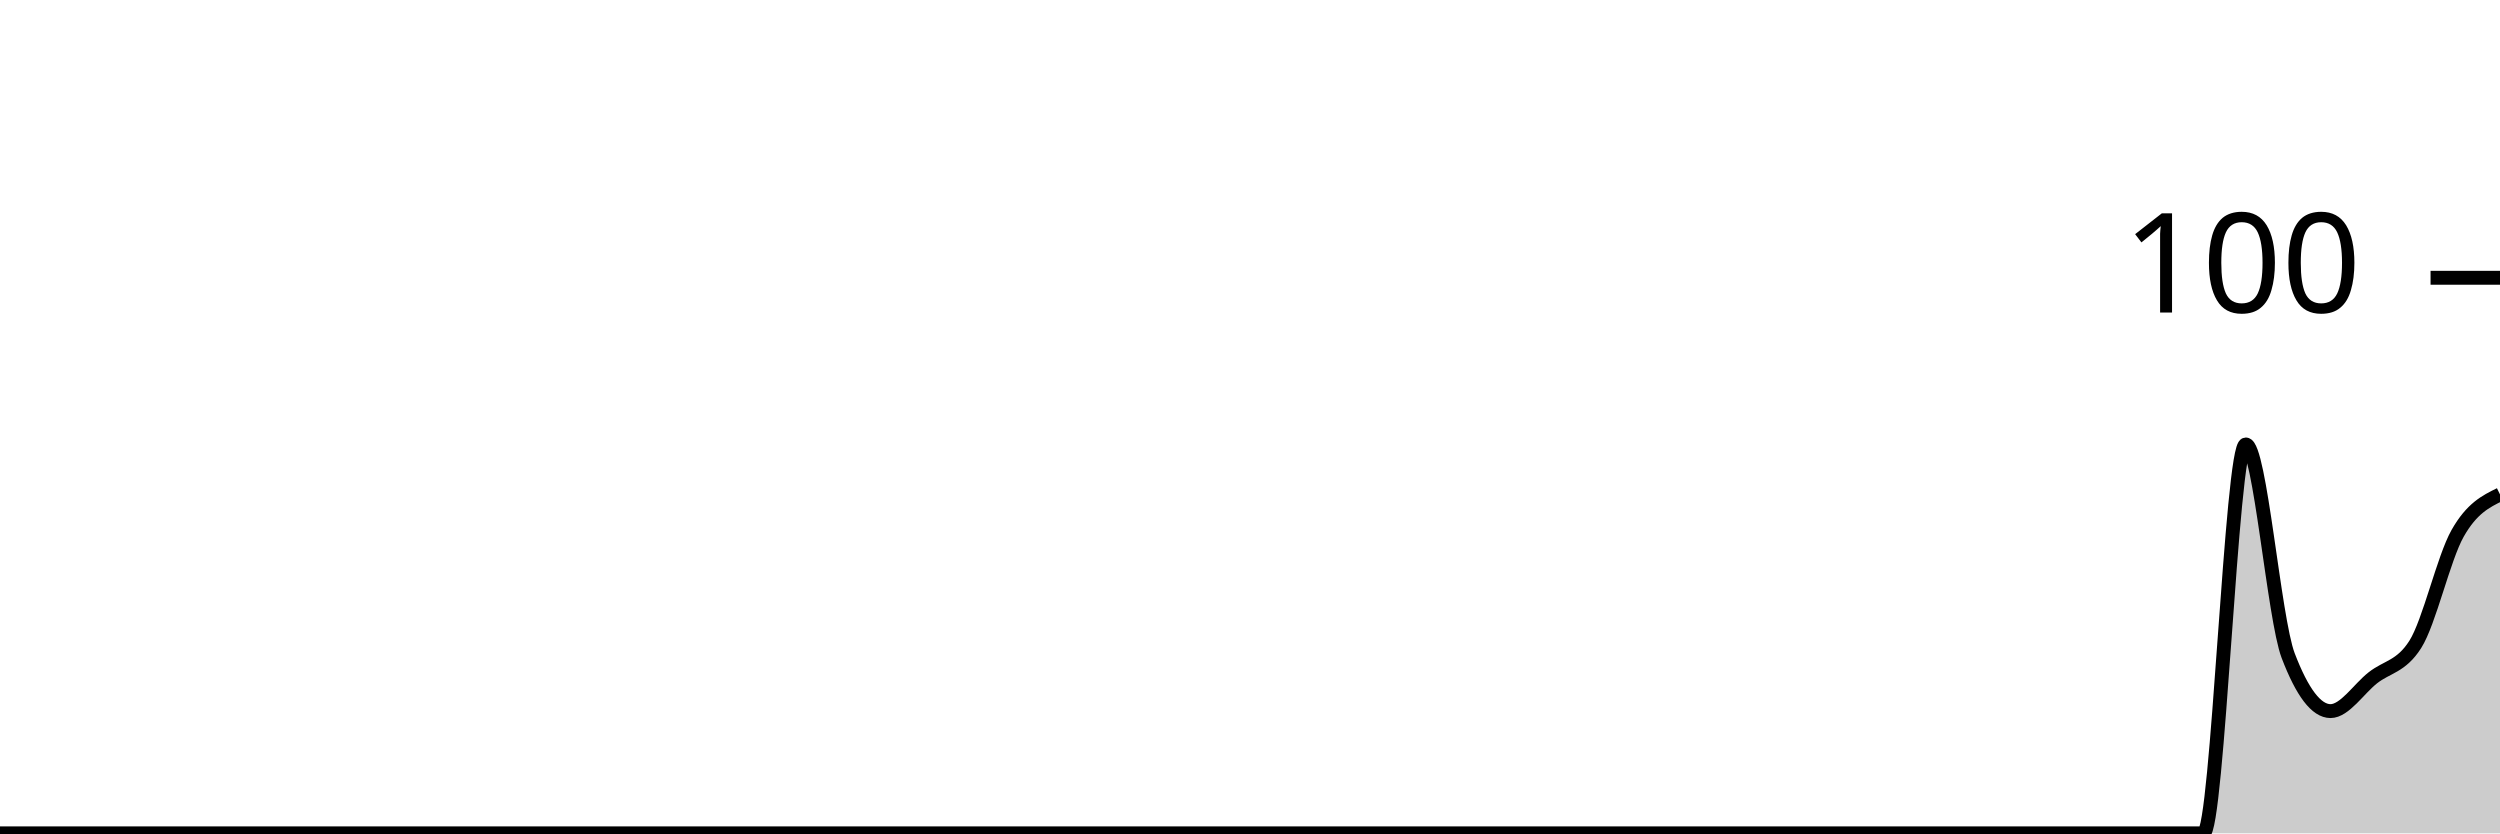
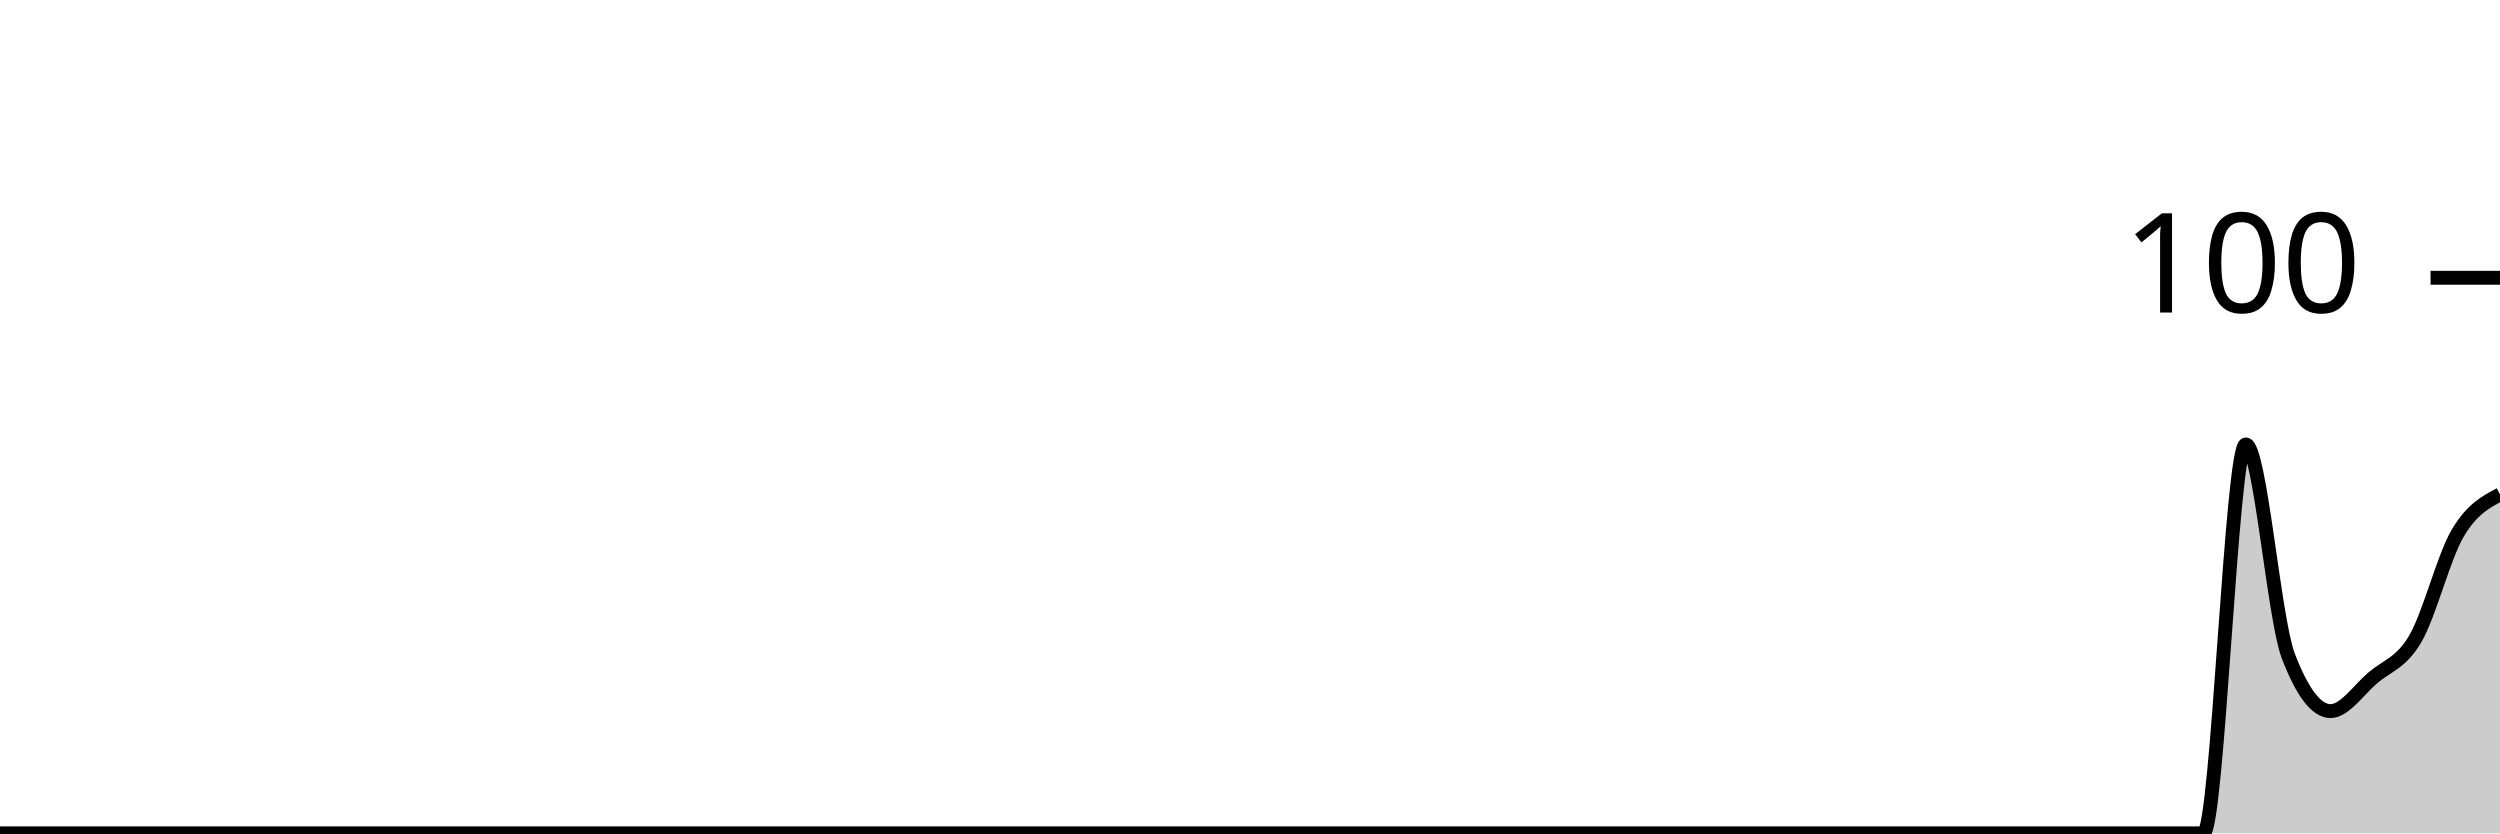
<svg xmlns="http://www.w3.org/2000/svg" viewBox="0 0 180 60">
  <g transform="translate(0,20)">
-     <path class="area" fill="rgba(0, 0, 0, 0.2)" d="M0,40C1.017,40,2.034,40,3.051,40C4.068,40,5.085,40,6.102,40C7.119,40,8.136,40,9.153,40C10.169,40,11.186,40,12.203,40C13.22,40,14.237,40,15.254,40C16.271,40,17.288,40,18.305,40C19.322,40,20.339,40,21.356,40C22.373,40,23.39,40,24.407,40C25.424,40,26.441,40,27.458,40C28.475,40,29.492,40,30.508,40C31.525,40,32.542,40,33.559,40C34.576,40,35.593,40,36.61,40C37.627,40,38.644,40,39.661,40C40.678,40,41.695,40,42.712,40C43.729,40,44.746,40,45.763,40C46.78,40,47.797,40,48.814,40C49.831,40,50.847,40,51.864,40C52.881,40,53.898,40,54.915,40C55.932,40,56.949,40,57.966,40C58.983,40,60,40,61.017,40C62.034,40,63.051,40,64.068,40C65.085,40,66.102,40,67.119,40C68.136,40,69.153,40,70.169,40C71.186,40,72.203,40,73.22,40C74.237,40,75.254,40,76.271,40C77.288,40,78.305,40,79.322,40C80.339,40,81.356,40,82.373,40C83.39,40,84.407,40,85.424,40C86.441,40,87.458,40,88.475,40C89.492,40,90.508,40,91.525,40C92.542,40,93.559,40,94.576,40C95.593,40,96.61,40,97.627,40C98.644,40,99.661,40,100.678,40C101.695,40,102.712,40,103.729,40C104.746,40,105.763,40,106.78,40C107.797,40,108.814,40,109.831,40C110.847,40,111.864,40,112.881,40C113.898,40,114.915,40,115.932,40C116.949,40,117.966,40,118.983,40C120,40,121.017,40,122.034,40C123.051,40,124.068,40,125.085,40C126.102,40,127.119,40,128.136,40C129.153,40,130.169,40,131.186,40C132.203,40,133.22,40,134.237,40C135.254,40,136.271,40,137.288,40C138.305,40,139.322,40,140.339,40C141.356,40,142.373,40,143.39,40C144.407,40,145.424,40,146.441,40C147.458,40,148.475,40,149.492,40C150.508,40,151.525,40,152.542,40C153.559,40,154.576,40,155.593,40C156.61,40,157.627,40,158.644,40C159.661,40,160.678,12,161.695,12C162.712,12,163.729,24.533,164.746,27.2C165.763,29.867,166.78,31.2,167.797,31.2C168.814,31.2,169.831,29.6,170.847,28.8C171.864,28,172.881,28,173.898,26.4C174.915,24.8,175.932,20.2,176.949,18.4C177.966,16.6,178.983,16.1,180,15.6L180,40C178.983,40,177.966,40,176.949,40C175.932,40,174.915,40,173.898,40C172.881,40,171.864,40,170.847,40C169.831,40,168.814,40,167.797,40C166.78,40,165.763,40,164.746,40C163.729,40,162.712,40,161.695,40C160.678,40,159.661,40,158.644,40C157.627,40,156.61,40,155.593,40C154.576,40,153.559,40,152.542,40C151.525,40,150.508,40,149.492,40C148.475,40,147.458,40,146.441,40C145.424,40,144.407,40,143.39,40C142.373,40,141.356,40,140.339,40C139.322,40,138.305,40,137.288,40C136.271,40,135.254,40,134.237,40C133.22,40,132.203,40,131.186,40C130.169,40,129.153,40,128.136,40C127.119,40,126.102,40,125.085,40C124.068,40,123.051,40,122.034,40C121.017,40,120,40,118.983,40C117.966,40,116.949,40,115.932,40C114.915,40,113.898,40,112.881,40C111.864,40,110.847,40,109.831,40C108.814,40,107.797,40,106.78,40C105.763,40,104.746,40,103.729,40C102.712,40,101.695,40,100.678,40C99.661,40,98.644,40,97.627,40C96.61,40,95.593,40,94.576,40C93.559,40,92.542,40,91.525,40C90.508,40,89.492,40,88.475,40C87.458,40,86.441,40,85.424,40C84.407,40,83.39,40,82.373,40C81.356,40,80.339,40,79.322,40C78.305,40,77.288,40,76.271,40C75.254,40,74.237,40,73.22,40C72.203,40,71.186,40,70.169,40C69.153,40,68.136,40,67.119,40C66.102,40,65.085,40,64.068,40C63.051,40,62.034,40,61.017,40C60,40,58.983,40,57.966,40C56.949,40,55.932,40,54.915,40C53.898,40,52.881,40,51.864,40C50.847,40,49.831,40,48.814,40C47.797,40,46.78,40,45.763,40C44.746,40,43.729,40,42.712,40C41.695,40,40.678,40,39.661,40C38.644,40,37.627,40,36.61,40C35.593,40,34.576,40,33.559,40C32.542,40,31.525,40,30.508,40C29.492,40,28.475,40,27.458,40C26.441,40,25.424,40,24.407,40C23.39,40,22.373,40,21.356,40C20.339,40,19.322,40,18.305,40C17.288,40,16.271,40,15.254,40C14.237,40,13.22,40,12.203,40C11.186,40,10.169,40,9.153,40C8.136,40,7.119,40,6.102,40C5.085,40,4.068,40,3.051,40C2.034,40,1.017,40,0,40Z" />
-     <path class="line" stroke="black" fill="none" d="M0,40C1.017,40,2.034,40,3.051,40C4.068,40,5.085,40,6.102,40C7.119,40,8.136,40,9.153,40C10.169,40,11.186,40,12.203,40C13.22,40,14.237,40,15.254,40C16.271,40,17.288,40,18.305,40C19.322,40,20.339,40,21.356,40C22.373,40,23.39,40,24.407,40C25.424,40,26.441,40,27.458,40C28.475,40,29.492,40,30.508,40C31.525,40,32.542,40,33.559,40C34.576,40,35.593,40,36.61,40C37.627,40,38.644,40,39.661,40C40.678,40,41.695,40,42.712,40C43.729,40,44.746,40,45.763,40C46.78,40,47.797,40,48.814,40C49.831,40,50.847,40,51.864,40C52.881,40,53.898,40,54.915,40C55.932,40,56.949,40,57.966,40C58.983,40,60,40,61.017,40C62.034,40,63.051,40,64.068,40C65.085,40,66.102,40,67.119,40C68.136,40,69.153,40,70.169,40C71.186,40,72.203,40,73.22,40C74.237,40,75.254,40,76.271,40C77.288,40,78.305,40,79.322,40C80.339,40,81.356,40,82.373,40C83.39,40,84.407,40,85.424,40C86.441,40,87.458,40,88.475,40C89.492,40,90.508,40,91.525,40C92.542,40,93.559,40,94.576,40C95.593,40,96.61,40,97.627,40C98.644,40,99.661,40,100.678,40C101.695,40,102.712,40,103.729,40C104.746,40,105.763,40,106.78,40C107.797,40,108.814,40,109.831,40C110.847,40,111.864,40,112.881,40C113.898,40,114.915,40,115.932,40C116.949,40,117.966,40,118.983,40C120,40,121.017,40,122.034,40C123.051,40,124.068,40,125.085,40C126.102,40,127.119,40,128.136,40C129.153,40,130.169,40,131.186,40C132.203,40,133.22,40,134.237,40C135.254,40,136.271,40,137.288,40C138.305,40,139.322,40,140.339,40C141.356,40,142.373,40,143.39,40C144.407,40,145.424,40,146.441,40C147.458,40,148.475,40,149.492,40C150.508,40,151.525,40,152.542,40C153.559,40,154.576,40,155.593,40C156.61,40,157.627,40,158.644,40C159.661,40,160.678,12,161.695,12C162.712,12,163.729,24.533,164.746,27.2C165.763,29.867,166.78,31.2,167.797,31.2C168.814,31.2,169.831,29.6,170.847,28.8C171.864,28,172.881,28,173.898,26.4C174.915,24.8,175.932,20.2,176.949,18.4C177.966,16.6,178.983,16.1,180,15.6" />
+     <path class="area" fill="rgba(0, 0, 0, 0.2)" d="M0,40C1.017,40,2.034,40,3.051,40C4.068,40,5.085,40,6.102,40C7.119,40,8.136,40,9.153,40C10.169,40,11.186,40,12.203,40C13.22,40,14.237,40,15.254,40C16.271,40,17.288,40,18.305,40C19.322,40,20.339,40,21.356,40C22.373,40,23.39,40,24.407,40C25.424,40,26.441,40,27.458,40C28.475,40,29.492,40,30.508,40C31.525,40,32.542,40,33.559,40C34.576,40,35.593,40,36.61,40C37.627,40,38.644,40,39.661,40C40.678,40,41.695,40,42.712,40C43.729,40,44.746,40,45.763,40C46.78,40,47.797,40,48.814,40C49.831,40,50.847,40,51.864,40C52.881,40,53.898,40,54.915,40C55.932,40,56.949,40,57.966,40C58.983,40,60,40,61.017,40C62.034,40,63.051,40,64.068,40C65.085,40,66.102,40,67.119,40C68.136,40,69.153,40,70.169,40C71.186,40,72.203,40,73.22,40C74.237,40,75.254,40,76.271,40C77.288,40,78.305,40,79.322,40C80.339,40,81.356,40,82.373,40C83.39,40,84.407,40,85.424,40C86.441,40,87.458,40,88.475,40C89.492,40,90.508,40,91.525,40C92.542,40,93.559,40,94.576,40C95.593,40,96.61,40,97.627,40C98.644,40,99.661,40,100.678,40C101.695,40,102.712,40,103.729,40C104.746,40,105.763,40,106.78,40C107.797,40,108.814,40,109.831,40C110.847,40,111.864,40,112.881,40C113.898,40,114.915,40,115.932,40C116.949,40,117.966,40,118.983,40C120,40,121.017,40,122.034,40C123.051,40,124.068,40,125.085,40C126.102,40,127.119,40,128.136,40C129.153,40,130.169,40,131.186,40C132.203,40,133.22,40,134.237,40C135.254,40,136.271,40,137.288,40C138.305,40,139.322,40,140.339,40C141.356,40,142.373,40,143.39,40C144.407,40,145.424,40,146.441,40C147.458,40,148.475,40,149.492,40C150.508,40,151.525,40,152.542,40C153.559,40,154.576,40,155.593,40C156.61,40,157.627,40,158.644,40C159.661,40,160.678,12,161.695,12C162.712,12,163.729,24.533,164.746,27.2C165.763,29.867,166.78,31.2,167.797,31.2C168.814,31.2,169.831,29.667,170.847,28.8C171.864,27.933,172.881,27.733,173.898,26C174.915,24.267,175.932,20.133,176.949,18.4C177.966,16.667,178.983,16.133,180,15.6L180,40C178.983,40,177.966,40,176.949,40C175.932,40,174.915,40,173.898,40C172.881,40,171.864,40,170.847,40C169.831,40,168.814,40,167.797,40C166.78,40,165.763,40,164.746,40C163.729,40,162.712,40,161.695,40C160.678,40,159.661,40,158.644,40C157.627,40,156.61,40,155.593,40C154.576,40,153.559,40,152.542,40C151.525,40,150.508,40,149.492,40C148.475,40,147.458,40,146.441,40C145.424,40,144.407,40,143.39,40C142.373,40,141.356,40,140.339,40C139.322,40,138.305,40,137.288,40C136.271,40,135.254,40,134.237,40C133.22,40,132.203,40,131.186,40C130.169,40,129.153,40,128.136,40C127.119,40,126.102,40,125.085,40C124.068,40,123.051,40,122.034,40C121.017,40,120,40,118.983,40C117.966,40,116.949,40,115.932,40C114.915,40,113.898,40,112.881,40C111.864,40,110.847,40,109.831,40C108.814,40,107.797,40,106.78,40C105.763,40,104.746,40,103.729,40C102.712,40,101.695,40,100.678,40C99.661,40,98.644,40,97.627,40C96.61,40,95.593,40,94.576,40C93.559,40,92.542,40,91.525,40C90.508,40,89.492,40,88.475,40C87.458,40,86.441,40,85.424,40C84.407,40,83.39,40,82.373,40C81.356,40,80.339,40,79.322,40C78.305,40,77.288,40,76.271,40C75.254,40,74.237,40,73.22,40C72.203,40,71.186,40,70.169,40C69.153,40,68.136,40,67.119,40C66.102,40,65.085,40,64.068,40C63.051,40,62.034,40,61.017,40C60,40,58.983,40,57.966,40C56.949,40,55.932,40,54.915,40C53.898,40,52.881,40,51.864,40C50.847,40,49.831,40,48.814,40C47.797,40,46.78,40,45.763,40C44.746,40,43.729,40,42.712,40C41.695,40,40.678,40,39.661,40C38.644,40,37.627,40,36.61,40C35.593,40,34.576,40,33.559,40C32.542,40,31.525,40,30.508,40C29.492,40,28.475,40,27.458,40C26.441,40,25.424,40,24.407,40C23.39,40,22.373,40,21.356,40C20.339,40,19.322,40,18.305,40C17.288,40,16.271,40,15.254,40C14.237,40,13.22,40,12.203,40C11.186,40,10.169,40,9.153,40C8.136,40,7.119,40,6.102,40C5.085,40,4.068,40,3.051,40C2.034,40,1.017,40,0,40Z" />
+     <path class="line" stroke="black" fill="none" d="M0,40C1.017,40,2.034,40,3.051,40C4.068,40,5.085,40,6.102,40C7.119,40,8.136,40,9.153,40C10.169,40,11.186,40,12.203,40C13.22,40,14.237,40,15.254,40C16.271,40,17.288,40,18.305,40C19.322,40,20.339,40,21.356,40C22.373,40,23.39,40,24.407,40C25.424,40,26.441,40,27.458,40C28.475,40,29.492,40,30.508,40C31.525,40,32.542,40,33.559,40C34.576,40,35.593,40,36.61,40C37.627,40,38.644,40,39.661,40C40.678,40,41.695,40,42.712,40C43.729,40,44.746,40,45.763,40C46.78,40,47.797,40,48.814,40C49.831,40,50.847,40,51.864,40C52.881,40,53.898,40,54.915,40C55.932,40,56.949,40,57.966,40C58.983,40,60,40,61.017,40C62.034,40,63.051,40,64.068,40C65.085,40,66.102,40,67.119,40C68.136,40,69.153,40,70.169,40C71.186,40,72.203,40,73.22,40C74.237,40,75.254,40,76.271,40C77.288,40,78.305,40,79.322,40C80.339,40,81.356,40,82.373,40C83.39,40,84.407,40,85.424,40C86.441,40,87.458,40,88.475,40C89.492,40,90.508,40,91.525,40C92.542,40,93.559,40,94.576,40C95.593,40,96.61,40,97.627,40C98.644,40,99.661,40,100.678,40C101.695,40,102.712,40,103.729,40C104.746,40,105.763,40,106.78,40C107.797,40,108.814,40,109.831,40C110.847,40,111.864,40,112.881,40C113.898,40,114.915,40,115.932,40C116.949,40,117.966,40,118.983,40C120,40,121.017,40,122.034,40C123.051,40,124.068,40,125.085,40C126.102,40,127.119,40,128.136,40C129.153,40,130.169,40,131.186,40C132.203,40,133.22,40,134.237,40C135.254,40,136.271,40,137.288,40C138.305,40,139.322,40,140.339,40C141.356,40,142.373,40,143.39,40C144.407,40,145.424,40,146.441,40C147.458,40,148.475,40,149.492,40C150.508,40,151.525,40,152.542,40C153.559,40,154.576,40,155.593,40C156.61,40,157.627,40,158.644,40C159.661,40,160.678,12,161.695,12C162.712,12,163.729,24.533,164.746,27.2C165.763,29.867,166.78,31.2,167.797,31.2C168.814,31.2,169.831,29.667,170.847,28.8C171.864,27.933,172.881,27.733,173.898,26C174.915,24.267,175.932,20.133,176.949,18.4C177.966,16.667,178.983,16.133,180,15.6" />
    <path class="axis-ceiling" stroke-width="1" stroke="black" fill="none" d="M175,0L180,0" />
    <text class="axis-ceiling-label" font-family="sans-serif" text-anchor="end" font-size="10px" x="170" y="2.5">100</text>
  </g>
</svg>
